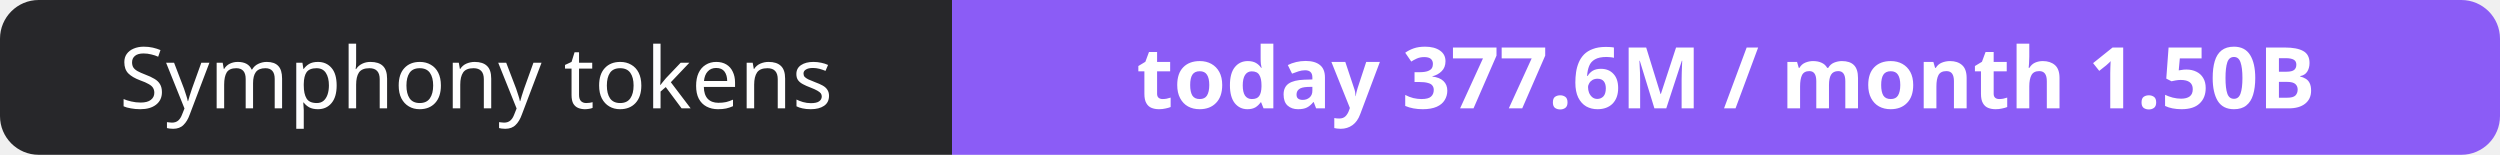
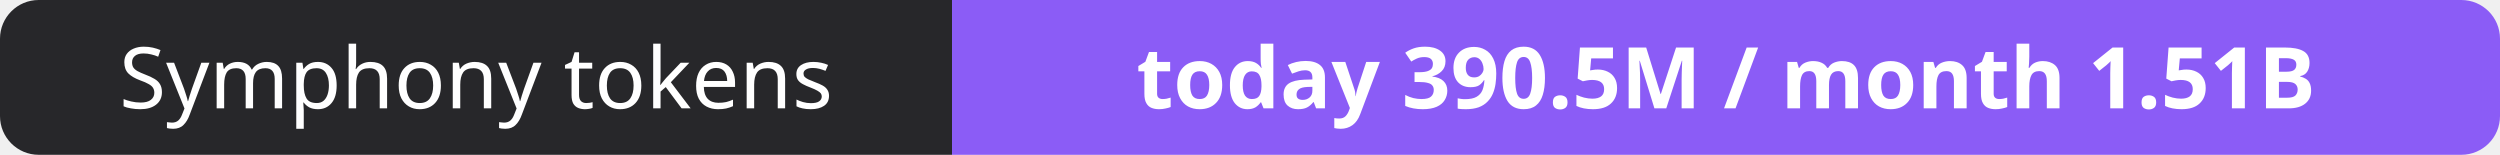
- <svg xmlns="http://www.w3.org/2000/svg" width="323" height="20" role="img" aria-label="Symphony tokens: today 377.6M / month 1.50B">
+ <svg xmlns="http://www.w3.org/2000/svg" width="323" height="20" role="img" aria-label="Symphony tokens: today 390.5M / month 1.51B">
  <clipPath id="r">
    <rect width="323" height="20" rx="5" fill="#fff" />
  </clipPath>
  <g clip-path="url(#r)">
    <rect width="123" height="20" fill="#27272a" />
    <rect x="123" width="200" height="20" fill="#8b5cf6" />
  </g>
  <g fill="#fff" text-anchor="middle" font-family="Verdana,Geneva,sans-serif" font-size="11">
    <text x="61.5" y="14">Symphony tokens</text>
-     <text x="223.0" y="14" font-weight="700">today 377.6M / month 1.50B</text>
+     <text x="223.0" y="14" font-weight="700">today 390.5M / month 1.51B</text>
  </g>
</svg>
